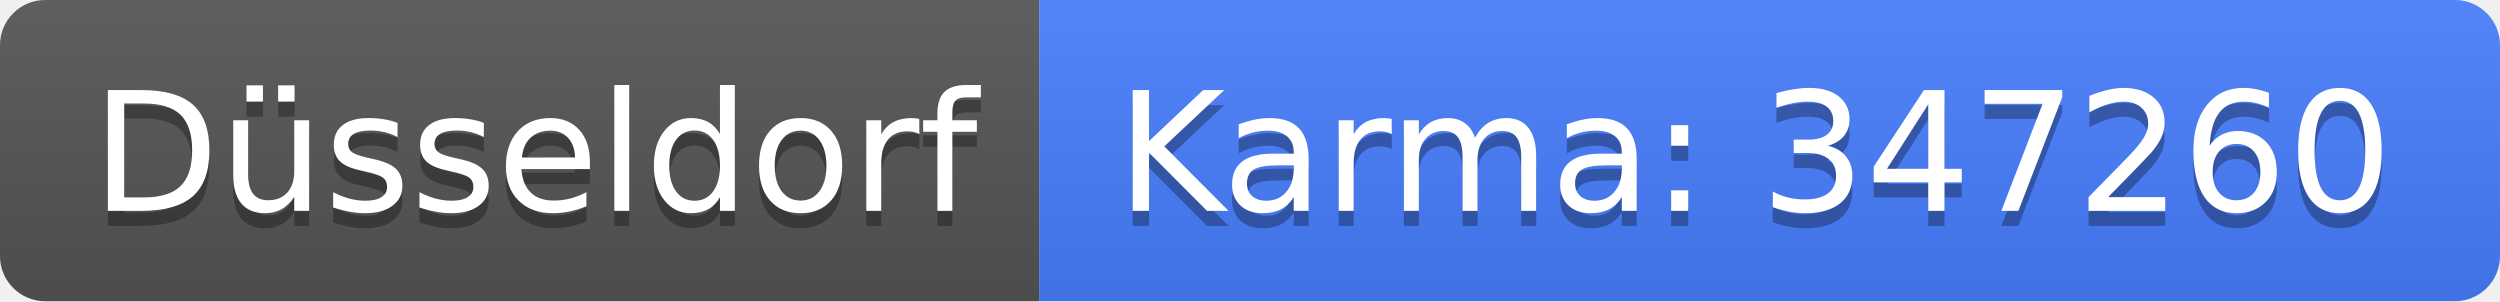
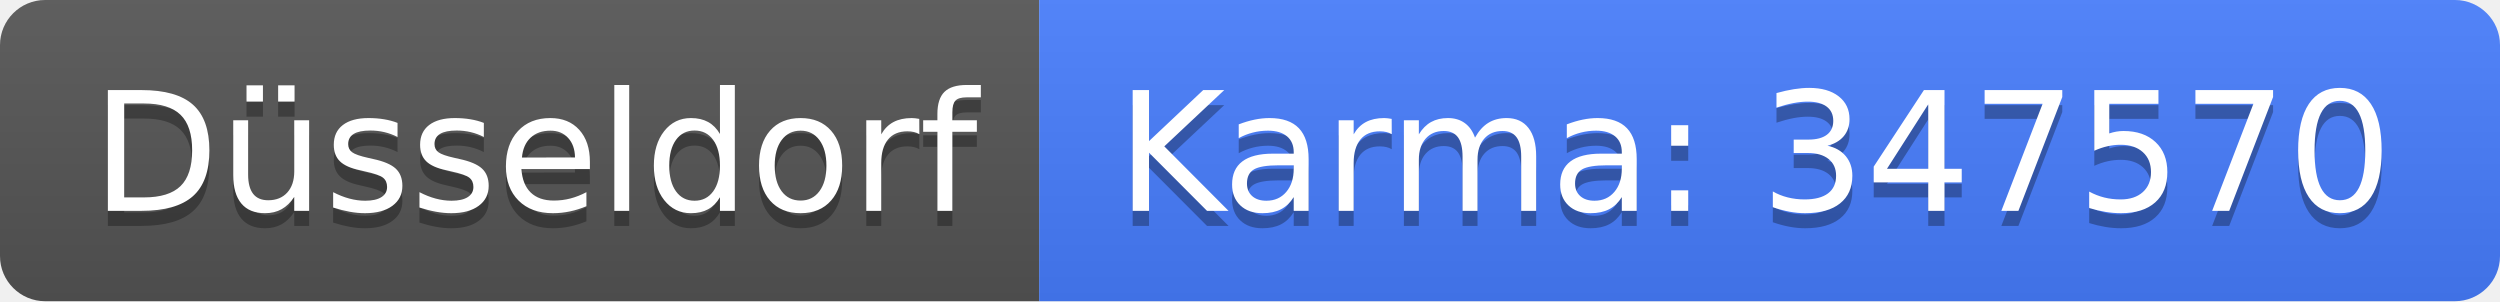
<svg xmlns="http://www.w3.org/2000/svg" width="166" height="20">
  <linearGradient id="b" x2="0" y2="100%">
    <stop offset="0" stop-color="#bbb" stop-opacity=".1" />
    <stop offset="1" stop-opacity=".1" />
  </linearGradient>
  <clipPath id="a">
    <rect width="166" height="20" rx="3" fill="#fff" />
  </clipPath>
  <g clip-path="url(#a)">
    <path fill="#555" d="M0 0h69v20H0z" />
    <path fill="#477eff" d="M69 0h97v20H69z" />
    <path fill="url(#b)" d="M0 0h166v20H0z" />
  </g>
  <g fill="#fff" text-anchor="middle" font-family="DejaVu Sans,Verdana,Geneva,sans-serif" font-size="110">
    <text x="355" y="150" fill="#010101" fill-opacity=".3" transform="scale(.1)" textLength="590">Düsseldorf</text>
    <text x="355" y="140" transform="scale(.1)" textLength="590">Düsseldorf</text>
-     <text x="1165" y="150" fill="#010101" fill-opacity=".3" transform="scale(.1)" textLength="870">Karma: 347260</text>
-     <text x="1165" y="140" transform="scale(.1)" textLength="870">Karma: 347260</text>
+     <text x="1165" y="150" fill="#010101" fill-opacity=".3" transform="scale(.1)" textLength="870">Karma: 347570</text>
+     <text x="1165" y="140" transform="scale(.1)" textLength="870">Karma: 347570</text>
  </g>
</svg>
